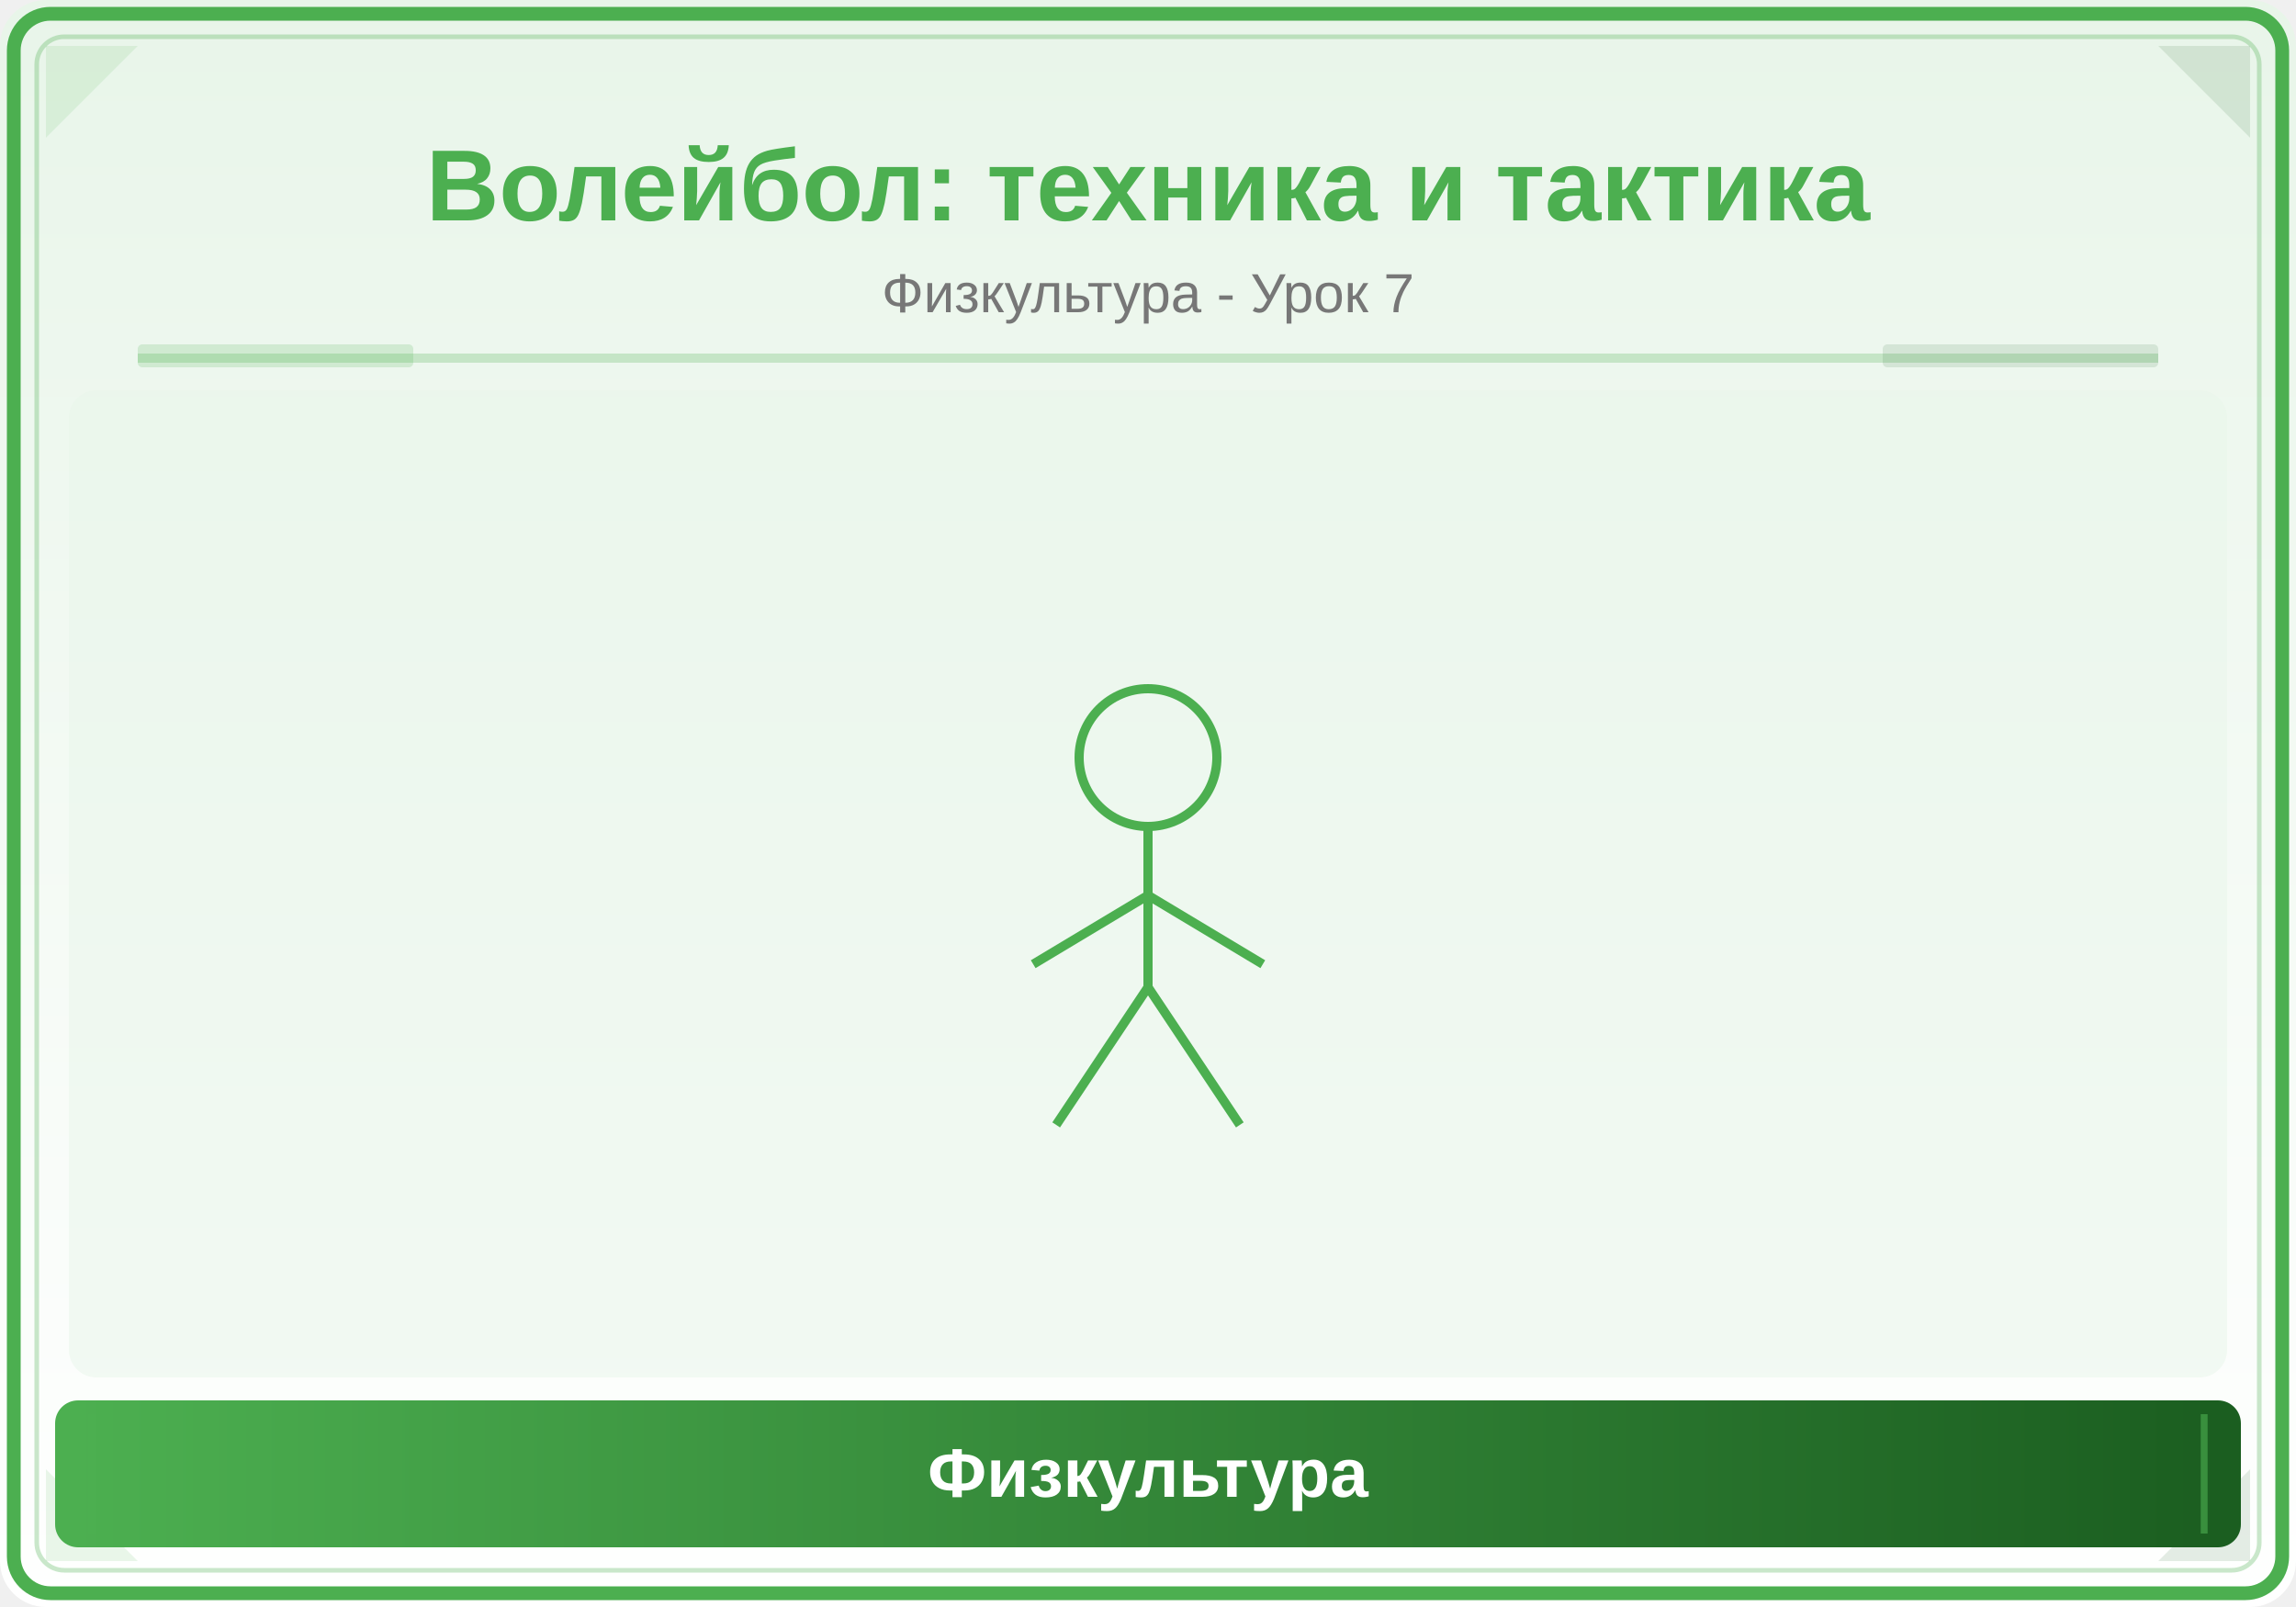
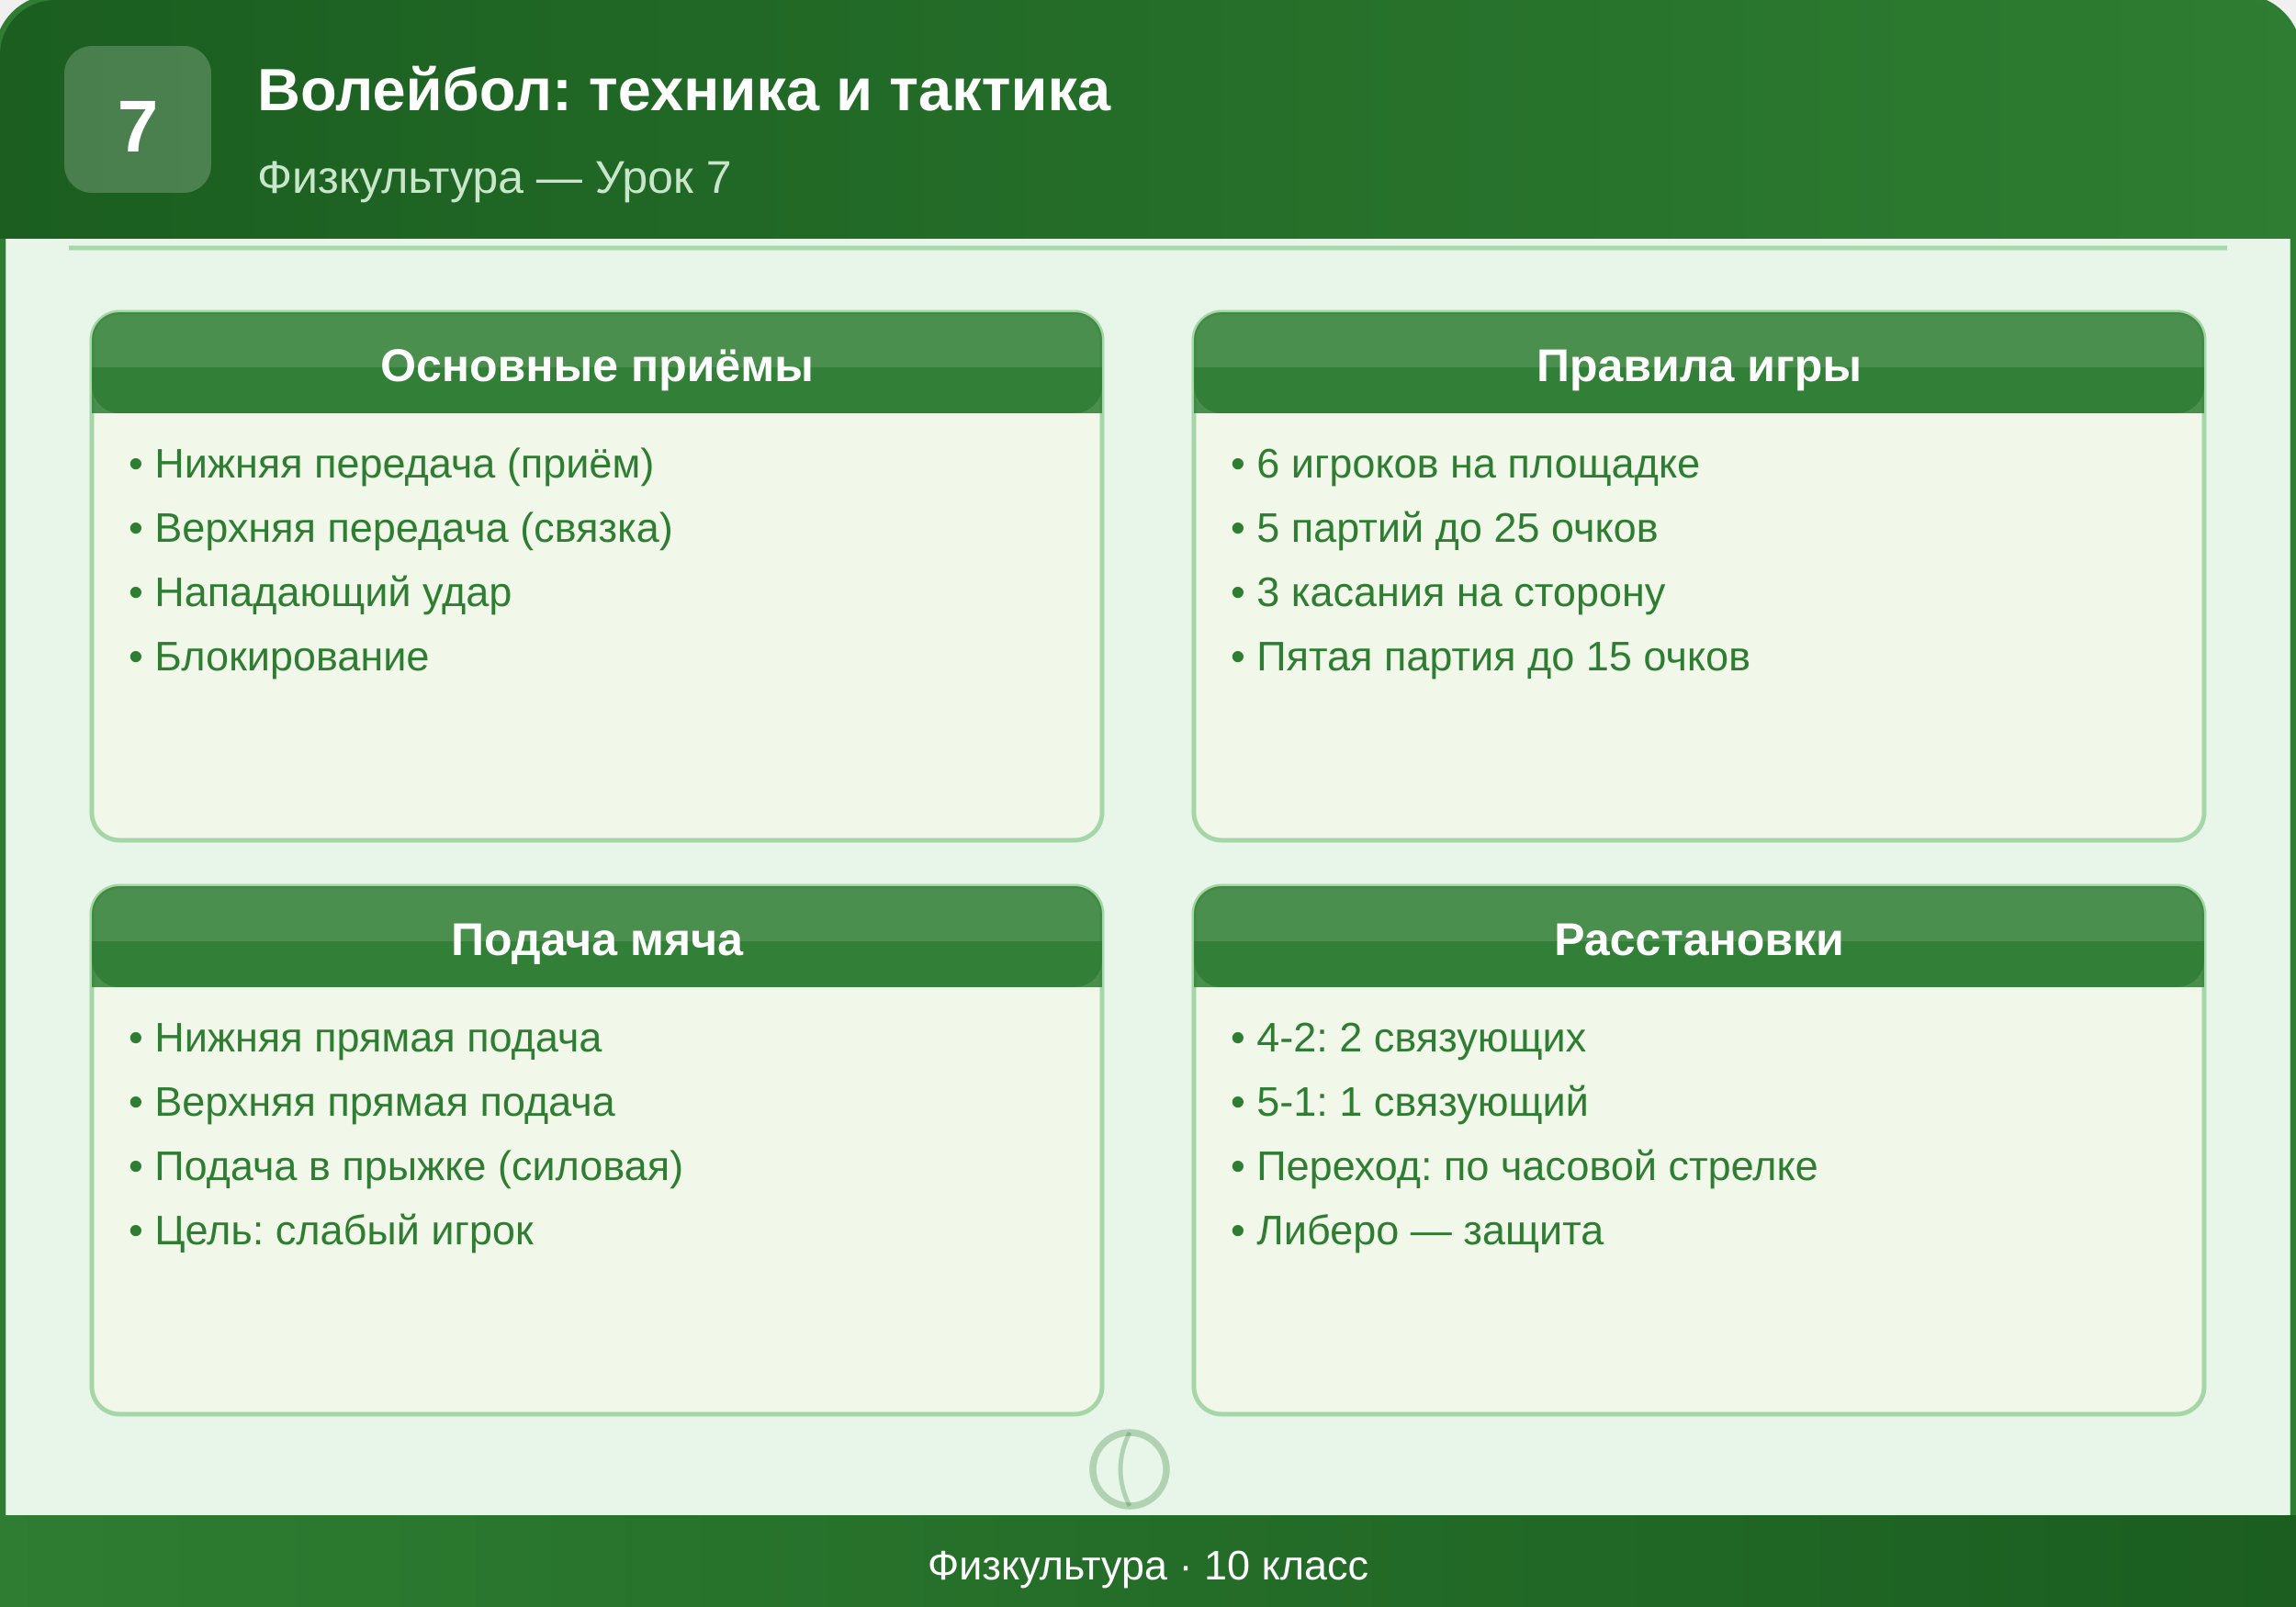
<svg xmlns="http://www.w3.org/2000/svg" viewBox="0 0 500 350">
  <defs>
-     <linearGradient id="bg" x1="0" y1="0" x2="0" y2="1">
-       <stop offset="0%" stop-color="#E8F5E9" />
-       <stop offset="100%" stop-color="#FFFFFF" />
+     <linearGradient id="headerGrad" x1="0%" y1="0%" x2="100%" y2="0%">
+       <stop offset="0%" style="stop-color:#1B5E20;stop-opacity:1" />
+       <stop offset="100%" style="stop-color:#2E7D32;stop-opacity:1" />
    </linearGradient>
-     <linearGradient id="panel" x1="0" y1="0" x2="1" y2="0">
-       <stop offset="0%" stop-color="#4CAF50" />
-       <stop offset="100%" stop-color="#1B5E20" />
+     <linearGradient id="footerGrad" x1="0%" y1="0%" x2="100%" y2="0%">
+       <stop offset="0%" style="stop-color:#2E7D32;stop-opacity:1" />
+       <stop offset="100%" style="stop-color:#1B5E20;stop-opacity:1" />
    </linearGradient>
  </defs>
-   <rect width="500" height="350" fill="url(#bg)" rx="10" />
-   <rect x="3" y="3" width="494" height="344" rx="8" fill="none" stroke="#4CAF50" stroke-width="3" />
-   <rect x="8" y="8" width="484" height="334" rx="6" fill="none" stroke="#4CAF50" stroke-width="1" opacity="0.3" />
-   <polygon points="10,10 30,10 10,30" fill="#4CAF50" opacity="0.12" />
-   <polygon points="490,10 470,10 490,30" fill="#1B5E20" opacity="0.12" />
-   <polygon points="10,340 30,340 10,320" fill="#4CAF50" opacity="0.12" />
-   <polygon points="490,340 470,340 490,320" fill="#1B5E20" opacity="0.12" />
-   <text x="250" y="48" font-family="Arial,sans-serif" font-size="22" font-weight="bold" fill="#4CAF50" text-anchor="middle">Волейбол: техника и тактика</text>
-   <text x="250" y="68" font-family="Arial,sans-serif" font-size="12" fill="#777" text-anchor="middle">Физкультура - Урок 7</text>
-   <line x1="30" y1="78" x2="470" y2="78" stroke="#4CAF50" stroke-width="2" opacity="0.25" />
-   <rect x="30" y="75" width="60" height="5" fill="#4CAF50" opacity="0.18" rx="1" />
-   <rect x="410" y="75" width="60" height="5" fill="#1B5E20" opacity="0.12" rx="1" />
-   <clipPath id="ill">
-     <rect x="15" y="85" width="470" height="215" rx="6" />
-   </clipPath>
-   <g clip-path="url(#ill)">
-     <rect x="15" y="85" width="470" height="215" fill="#E8F5E9" opacity="0.5" />
-     <circle cx="250" cy="165" r="15" fill="none" stroke="#4CAF50" stroke-width="2" />
-     <line x1="250" y1="180" x2="250" y2="215" stroke="#4CAF50" stroke-width="2" />
-     <line x1="250" y1="195" x2="225" y2="210" stroke="#4CAF50" stroke-width="2" />
-     <line x1="250" y1="195" x2="275" y2="210" stroke="#4CAF50" stroke-width="2" />
-     <line x1="250" y1="215" x2="230" y2="245" stroke="#4CAF50" stroke-width="2" />
-     <line x1="250" y1="215" x2="270" y2="245" stroke="#4CAF50" stroke-width="2" />
-   </g>
-   <rect x="12" y="305" width="476" height="32" rx="5" fill="url(#panel)" />
-   <line x1="20" y1="308" x2="20" y2="334" stroke="#4CAF50" stroke-width="1.5" opacity="0.6" />
-   <line x1="480" y1="308" x2="480" y2="334" stroke="#4CAF50" stroke-width="1.5" opacity="0.6" />
-   <text x="250" y="326" font-family="Arial,sans-serif" font-size="15" text-anchor="middle" fill="white" font-weight="bold">Физкультура</text>
+   <rect x="0" y="0" width="500" height="350" rx="12" ry="12" fill="#E8F5E9" stroke="#2E7D32" stroke-width="2.5" />
+   <rect x="0" y="0" width="500" height="52" rx="12" ry="12" fill="url(#headerGrad)" />
+   <rect x="0" y="30" width="500" height="22" fill="url(#headerGrad)" />
+   <rect x="14" y="10" width="32" height="32" rx="6" ry="6" fill="#FFFFFF" opacity="0.2" />
+   <text x="30" y="33" text-anchor="middle" font-family="Arial, sans-serif" font-size="16" font-weight="bold" fill="#FFFFFF">7</text>
+   <text x="56" y="24" font-family="Arial, sans-serif" font-size="13" font-weight="bold" fill="#FFFFFF">Волейбол: техника и тактика</text>
+   <text x="56" y="42" font-family="Arial, sans-serif" font-size="10" fill="#C8E6C9">Физкультура — Урок 7</text>
+   <line x1="15" y1="54" x2="485" y2="54" stroke="#66BB6A" stroke-width="1" opacity="0.5" />
+   <rect x="20" y="68" width="220" height="115" rx="6" ry="6" fill="#F1F8E9" stroke="#A5D6A7" stroke-width="1" />
+   <rect x="20" y="68" width="220" height="22" rx="6" ry="6" fill="#2E7D32" opacity="0.85" />
+   <rect x="20" y="80" width="220" height="10" fill="#2E7D32" opacity="0.85" />
+   <text x="130" y="83" text-anchor="middle" font-family="Arial, sans-serif" font-size="10" font-weight="bold" fill="#FFFFFF">Основные приёмы</text>
+   <text x="28" y="104" font-family="Arial, sans-serif" font-size="9" fill="#2E7D32">• Нижняя передача (приём)</text>
+   <text x="28" y="118" font-family="Arial, sans-serif" font-size="9" fill="#2E7D32">• Верхняя передача (связка)</text>
+   <text x="28" y="132" font-family="Arial, sans-serif" font-size="9" fill="#2E7D32">• Нападающий удар</text>
+   <text x="28" y="146" font-family="Arial, sans-serif" font-size="9" fill="#2E7D32">• Блокирование</text>
+   <rect x="260" y="68" width="220" height="115" rx="6" ry="6" fill="#F1F8E9" stroke="#A5D6A7" stroke-width="1" />
+   <rect x="260" y="68" width="220" height="22" rx="6" ry="6" fill="#2E7D32" opacity="0.85" />
+   <rect x="260" y="80" width="220" height="10" fill="#2E7D32" opacity="0.85" />
+   <text x="370" y="83" text-anchor="middle" font-family="Arial, sans-serif" font-size="10" font-weight="bold" fill="#FFFFFF">Правила игры</text>
+   <text x="268" y="104" font-family="Arial, sans-serif" font-size="9" fill="#2E7D32">• 6 игроков на площадке</text>
+   <text x="268" y="118" font-family="Arial, sans-serif" font-size="9" fill="#2E7D32">• 5 партий до 25 очков</text>
+   <text x="268" y="132" font-family="Arial, sans-serif" font-size="9" fill="#2E7D32">• 3 касания на сторону</text>
+   <text x="268" y="146" font-family="Arial, sans-serif" font-size="9" fill="#2E7D32">• Пятая партия до 15 очков</text>
+   <rect x="20" y="193" width="220" height="115" rx="6" ry="6" fill="#F1F8E9" stroke="#A5D6A7" stroke-width="1" />
+   <rect x="20" y="193" width="220" height="22" rx="6" ry="6" fill="#2E7D32" opacity="0.85" />
+   <rect x="20" y="205" width="220" height="10" fill="#2E7D32" opacity="0.85" />
+   <text x="130" y="208" text-anchor="middle" font-family="Arial, sans-serif" font-size="10" font-weight="bold" fill="#FFFFFF">Подача мяча</text>
+   <text x="28" y="229" font-family="Arial, sans-serif" font-size="9" fill="#2E7D32">• Нижняя прямая подача</text>
+   <text x="28" y="243" font-family="Arial, sans-serif" font-size="9" fill="#2E7D32">• Верхняя прямая подача</text>
+   <text x="28" y="257" font-family="Arial, sans-serif" font-size="9" fill="#2E7D32">• Подача в прыжке (силовая)</text>
+   <text x="28" y="271" font-family="Arial, sans-serif" font-size="9" fill="#2E7D32">• Цель: слабый игрок</text>
+   <rect x="260" y="193" width="220" height="115" rx="6" ry="6" fill="#F1F8E9" stroke="#A5D6A7" stroke-width="1" />
+   <rect x="260" y="193" width="220" height="22" rx="6" ry="6" fill="#2E7D32" opacity="0.85" />
+   <rect x="260" y="205" width="220" height="10" fill="#2E7D32" opacity="0.85" />
+   <text x="370" y="208" text-anchor="middle" font-family="Arial, sans-serif" font-size="10" font-weight="bold" fill="#FFFFFF">Расстановки</text>
+   <text x="268" y="229" font-family="Arial, sans-serif" font-size="9" fill="#2E7D32">• 4-2: 2 связующих</text>
+   <text x="268" y="243" font-family="Arial, sans-serif" font-size="9" fill="#2E7D32">• 5-1: 1 связующий</text>
+   <text x="268" y="257" font-family="Arial, sans-serif" font-size="9" fill="#2E7D32">• Переход: по часовой стрелке</text>
+   <text x="268" y="271" font-family="Arial, sans-serif" font-size="9" fill="#2E7D32">• Либеро — защита</text>
+   <circle cx="246" cy="320" r="8" fill="none" stroke="#2E7D32" stroke-width="1.5" opacity="0.3" />
+   <path d="M246,312 Q242,320 246,328" fill="none" stroke="#2E7D32" stroke-width="1" opacity="0.3" />
+   <rect x="0" y="330" width="500" height="20" rx="0" ry="0" fill="url(#footerGrad)" />
+   <rect x="0" y="338" width="500" height="12" rx="12" ry="12" fill="url(#footerGrad)" />
+   <rect x="0" y="330" width="500" height="8" fill="url(#footerGrad)" />
+   <text x="250" y="344" text-anchor="middle" font-family="Arial, sans-serif" font-size="9" fill="#FFFFFF">Физкультура · 10 класс</text>
</svg>
